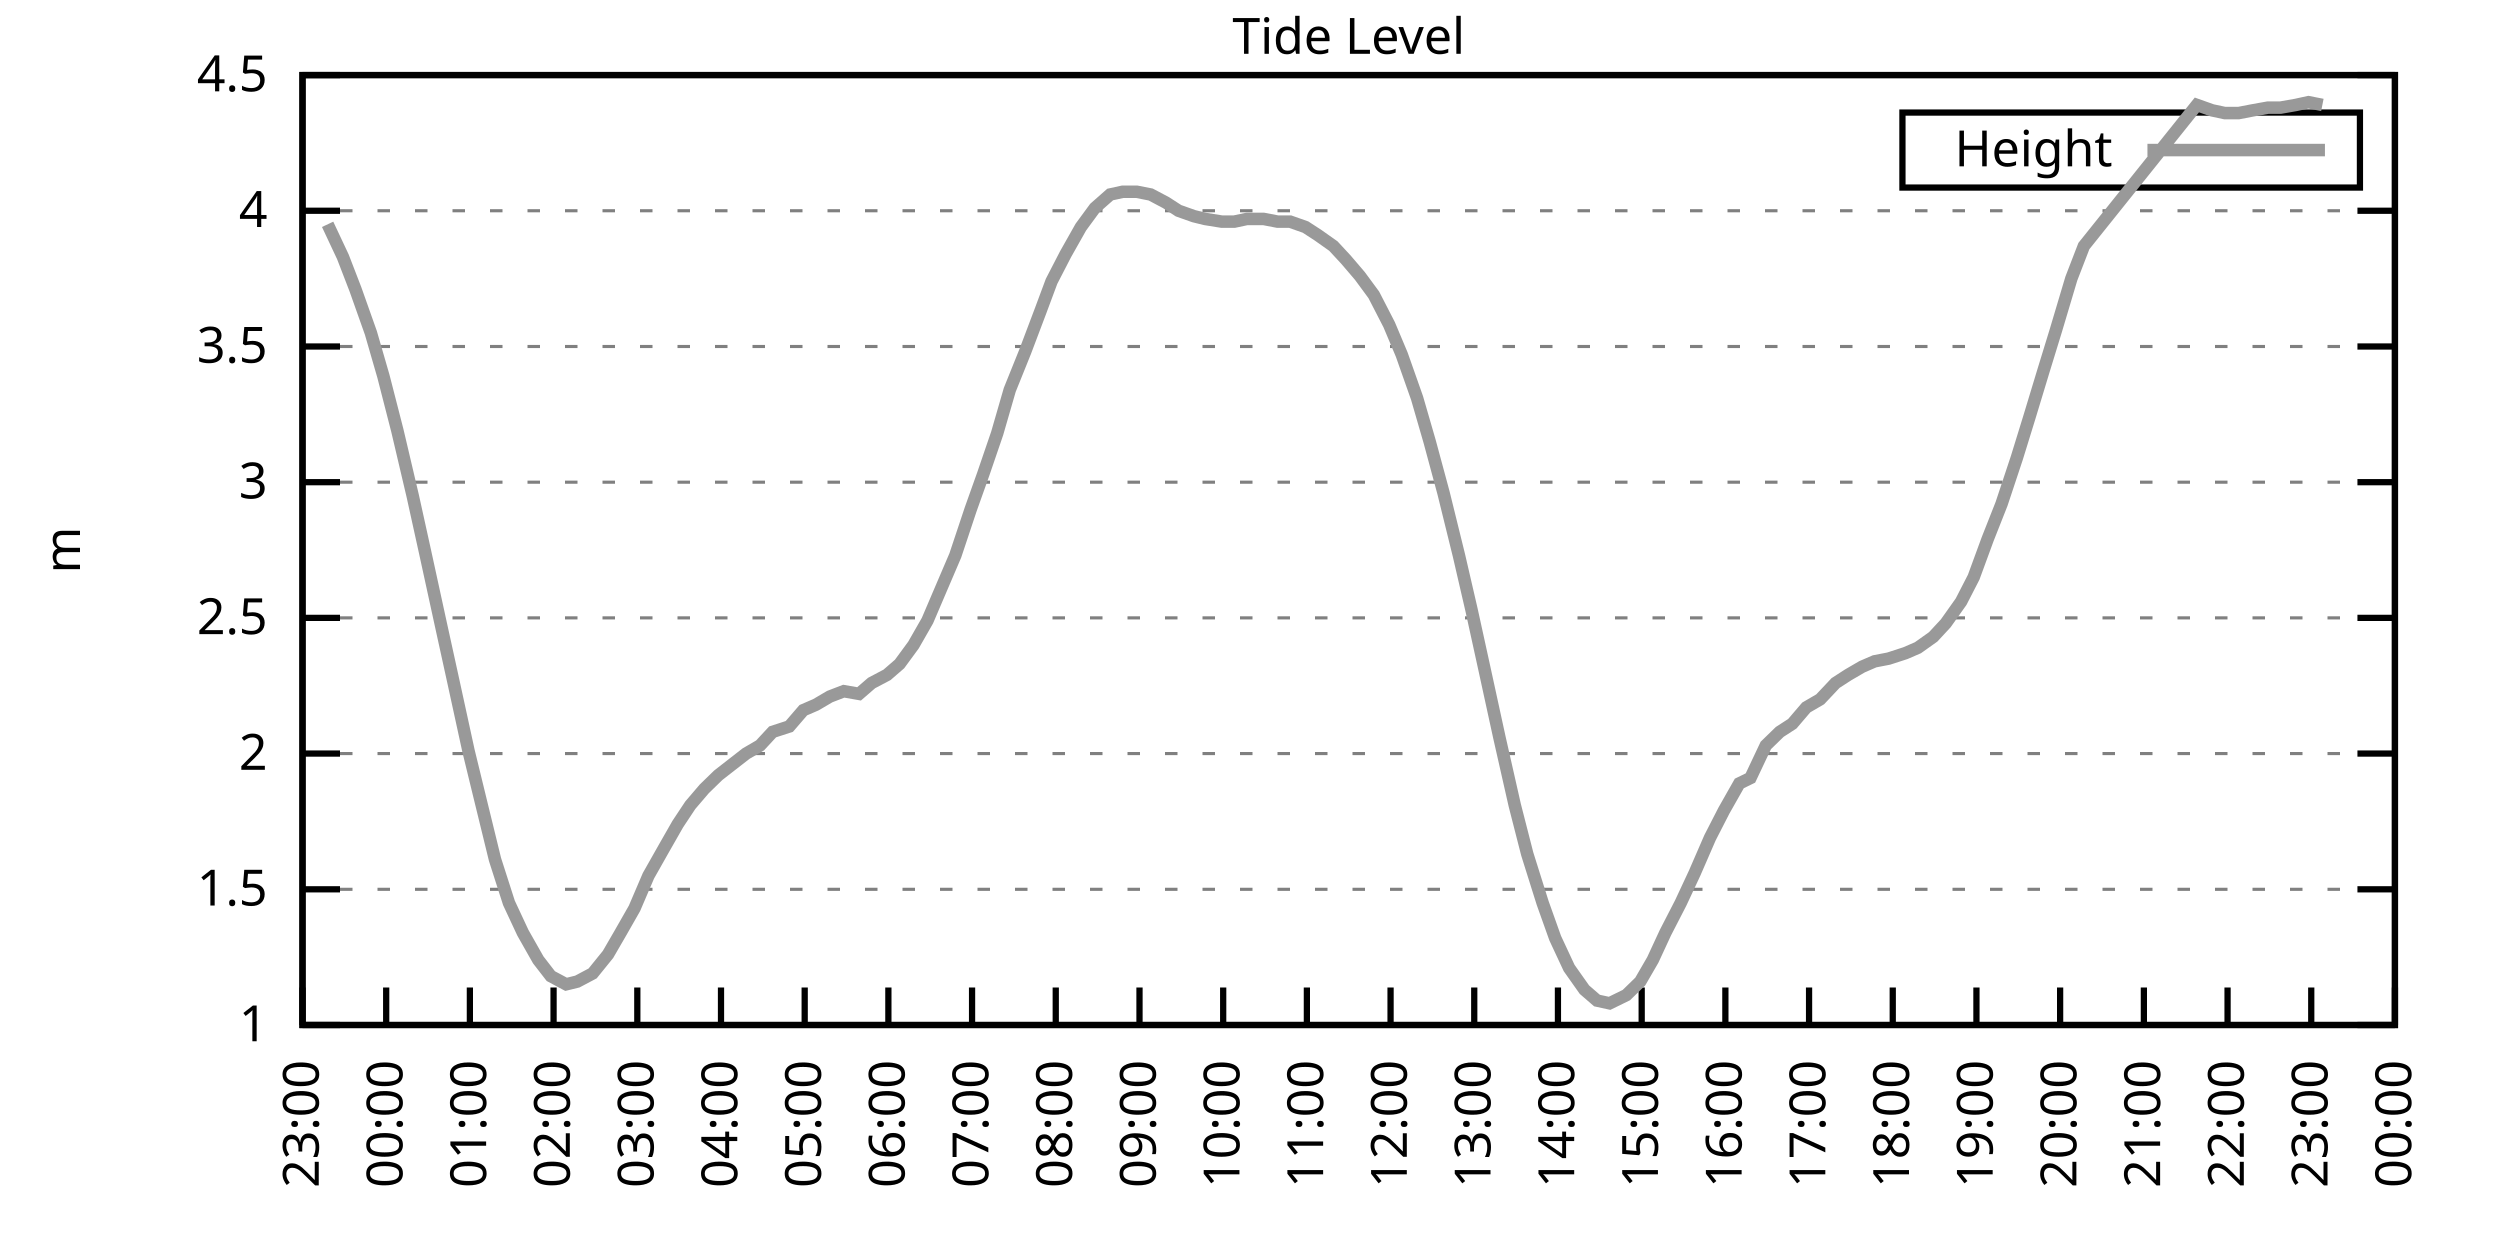
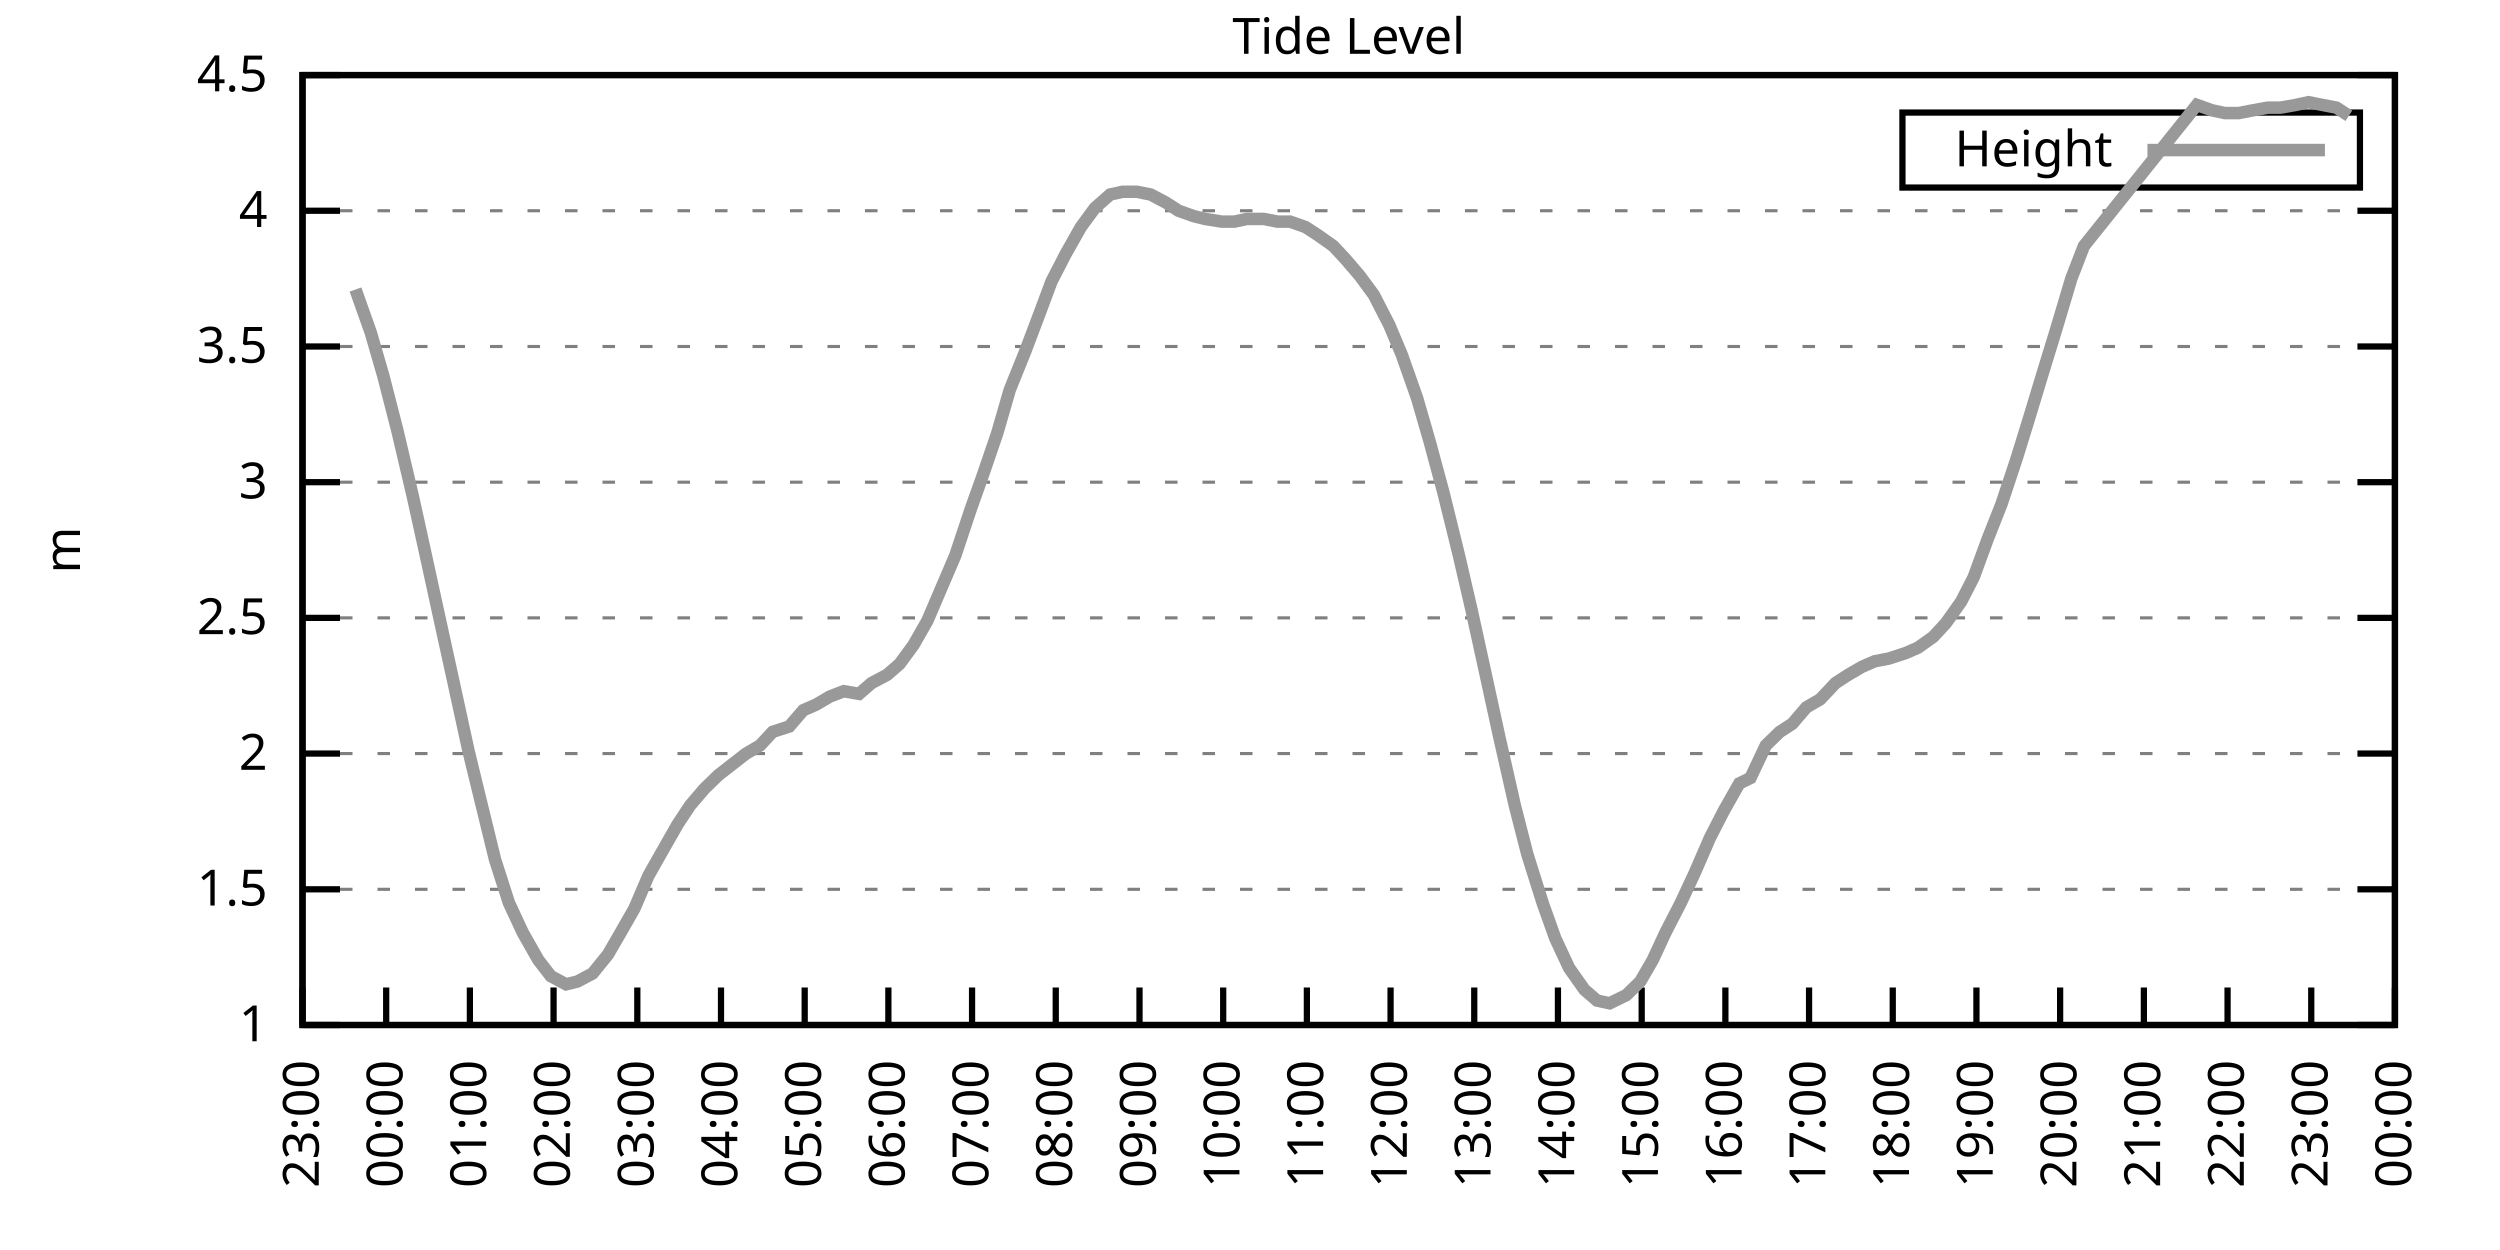
<svg xmlns="http://www.w3.org/2000/svg" xmlns:xlink="http://www.w3.org/1999/xlink" width="400" height="200" viewBox="0 0 400 200">
  <g id="gnuplot_canvas">
    <rect x="0" y="0" width="400" height="200" fill="none" />
    <defs>
      <circle id="gpDot" r="0.5" stroke-width="0.5" stroke="currentColor" />
      <path id="gpPt0" stroke-width="0.333" stroke="currentColor" d="M-1,0 h2 M0,-1 v2" />
      <path id="gpPt1" stroke-width="0.333" stroke="currentColor" d="M-1,-1 L1,1 M1,-1 L-1,1" />
      <path id="gpPt2" stroke-width="0.333" stroke="currentColor" d="M-1,0 L1,0 M0,-1 L0,1 M-1,-1 L1,1 M-1,1 L1,-1" />
      <rect id="gpPt3" stroke-width="0.333" stroke="currentColor" x="-1" y="-1" width="2" height="2" />
      <rect id="gpPt4" stroke-width="0.333" stroke="currentColor" fill="currentColor" x="-1" y="-1" width="2" height="2" />
      <circle id="gpPt5" stroke-width="0.333" stroke="currentColor" cx="0" cy="0" r="1" />
      <use xlink:href="#gpPt5" id="gpPt6" fill="currentColor" stroke="none" />
      <path id="gpPt7" stroke-width="0.333" stroke="currentColor" d="M0,-1.33 L-1.33,0.67 L1.33,0.67 z" />
      <use xlink:href="#gpPt7" id="gpPt8" fill="currentColor" stroke="none" />
      <use xlink:href="#gpPt7" id="gpPt9" stroke="currentColor" transform="rotate(180)" />
      <use xlink:href="#gpPt9" id="gpPt10" fill="currentColor" stroke="none" />
      <use xlink:href="#gpPt3" id="gpPt11" stroke="currentColor" transform="rotate(45)" />
      <use xlink:href="#gpPt11" id="gpPt12" fill="currentColor" stroke="none" />
      <path id="gpPt13" stroke-width="0.333" stroke="currentColor" d="M0,1.330 L1.265,0.411 L0.782,-1.067 L-0.782,-1.076 L-1.265,0.411 z" />
      <use xlink:href="#gpPt13" id="gpPt14" fill="currentColor" stroke="none" />
      <filter id="textbox" filterUnits="objectBoundingBox" x="0" y="0" height="1" width="1">
        <feFlood flood-color="white" flood-opacity="1" result="bgnd" />
        <feComposite in="SourceGraphic" in2="bgnd" operator="atop" />
      </filter>
      <filter id="greybox" filterUnits="objectBoundingBox" x="0" y="0" height="1" width="1">
        <feFlood flood-color="lightgrey" flood-opacity="1" result="grey" />
        <feComposite in="SourceGraphic" in2="grey" operator="atop" />
      </filter>
    </defs>
    <g fill="none" color="white" stroke="currentColor" stroke-width="1.00" stroke-linecap="butt" stroke-linejoin="miter">
</g>
    <g fill="none" color="black" stroke="currentColor" stroke-width="1.00" stroke-linecap="butt" stroke-linejoin="miter">
      <g stroke="none" shape-rendering="crispEdges">
        <polygon fill="rgb(255, 255, 255)" points="48.40,164.00 383.18,164.00 383.18,12.02 48.40,12.02 " />
      </g>
    </g>
    <g fill="none" color="black" stroke="currentColor" stroke-width="1.00" stroke-linecap="butt" stroke-linejoin="miter">
</g>
    <g fill="none" color="black" stroke="black" stroke-width="0.50" stroke-linecap="butt" stroke-linejoin="miter">
</g>
    <g fill="none" color="gray" stroke="currentColor" stroke-width="0.50" stroke-linecap="butt" stroke-linejoin="miter">
      <path stroke="gray" stroke-dasharray="2,4" class="gridline" d="M48.40,164.00 L383.19,164.00  " />
    </g>
    <g fill="none" color="gray" stroke="gray" stroke-width="1.00" stroke-linecap="butt" stroke-linejoin="miter">
</g>
    <g fill="none" color="black" stroke="currentColor" stroke-width="1.00" stroke-linecap="butt" stroke-linejoin="miter">
      <path stroke="black" d="M48.40,164.00 L54.40,164.00 M383.19,164.00 L377.19,164.00  " />
      <g transform="translate(42.80,166.60)" stroke="none" fill="black" font-family="Sans" font-size="8.00" text-anchor="end">
        <text>
          <tspan font-family="Sans"> 1</tspan>
        </text>
      </g>
    </g>
    <g fill="none" color="black" stroke="currentColor" stroke-width="1.00" stroke-linecap="butt" stroke-linejoin="miter">
</g>
    <g fill="none" color="black" stroke="black" stroke-width="0.50" stroke-linecap="butt" stroke-linejoin="miter">
</g>
    <g fill="none" color="gray" stroke="currentColor" stroke-width="0.50" stroke-linecap="butt" stroke-linejoin="miter">
      <path stroke="gray" stroke-dasharray="2,4" class="gridline" d="M48.40,142.29 L383.19,142.29  " />
    </g>
    <g fill="none" color="gray" stroke="gray" stroke-width="1.00" stroke-linecap="butt" stroke-linejoin="miter">
</g>
    <g fill="none" color="black" stroke="currentColor" stroke-width="1.00" stroke-linecap="butt" stroke-linejoin="miter">
      <path stroke="black" d="M48.40,142.29 L54.40,142.29 M383.19,142.29 L377.19,142.29  " />
      <g transform="translate(42.80,144.89)" stroke="none" fill="black" font-family="Sans" font-size="8.00" text-anchor="end">
        <text>
          <tspan font-family="Sans"> 1.5</tspan>
        </text>
      </g>
    </g>
    <g fill="none" color="black" stroke="currentColor" stroke-width="1.00" stroke-linecap="butt" stroke-linejoin="miter">
</g>
    <g fill="none" color="black" stroke="black" stroke-width="0.50" stroke-linecap="butt" stroke-linejoin="miter">
</g>
    <g fill="none" color="gray" stroke="currentColor" stroke-width="0.50" stroke-linecap="butt" stroke-linejoin="miter">
      <path stroke="gray" stroke-dasharray="2,4" class="gridline" d="M48.40,120.57 L383.19,120.57  " />
    </g>
    <g fill="none" color="gray" stroke="gray" stroke-width="1.00" stroke-linecap="butt" stroke-linejoin="miter">
</g>
    <g fill="none" color="black" stroke="currentColor" stroke-width="1.00" stroke-linecap="butt" stroke-linejoin="miter">
      <path stroke="black" d="M48.40,120.57 L54.40,120.57 M383.19,120.57 L377.19,120.57  " />
      <g transform="translate(42.80,123.17)" stroke="none" fill="black" font-family="Sans" font-size="8.00" text-anchor="end">
        <text>
          <tspan font-family="Sans"> 2</tspan>
        </text>
      </g>
    </g>
    <g fill="none" color="black" stroke="currentColor" stroke-width="1.00" stroke-linecap="butt" stroke-linejoin="miter">
</g>
    <g fill="none" color="black" stroke="black" stroke-width="0.50" stroke-linecap="butt" stroke-linejoin="miter">
</g>
    <g fill="none" color="gray" stroke="currentColor" stroke-width="0.50" stroke-linecap="butt" stroke-linejoin="miter">
      <path stroke="gray" stroke-dasharray="2,4" class="gridline" d="M48.40,98.86 L383.19,98.86  " />
    </g>
    <g fill="none" color="gray" stroke="gray" stroke-width="1.00" stroke-linecap="butt" stroke-linejoin="miter">
</g>
    <g fill="none" color="black" stroke="currentColor" stroke-width="1.00" stroke-linecap="butt" stroke-linejoin="miter">
      <path stroke="black" d="M48.40,98.86 L54.40,98.86 M383.19,98.86 L377.19,98.86  " />
      <g transform="translate(42.80,101.46)" stroke="none" fill="black" font-family="Sans" font-size="8.00" text-anchor="end">
        <text>
          <tspan font-family="Sans"> 2.5</tspan>
        </text>
      </g>
    </g>
    <g fill="none" color="black" stroke="currentColor" stroke-width="1.00" stroke-linecap="butt" stroke-linejoin="miter">
</g>
    <g fill="none" color="black" stroke="black" stroke-width="0.50" stroke-linecap="butt" stroke-linejoin="miter">
</g>
    <g fill="none" color="gray" stroke="currentColor" stroke-width="0.50" stroke-linecap="butt" stroke-linejoin="miter">
      <path stroke="gray" stroke-dasharray="2,4" class="gridline" d="M48.40,77.15 L383.19,77.15  " />
    </g>
    <g fill="none" color="gray" stroke="gray" stroke-width="1.00" stroke-linecap="butt" stroke-linejoin="miter">
</g>
    <g fill="none" color="black" stroke="currentColor" stroke-width="1.00" stroke-linecap="butt" stroke-linejoin="miter">
      <path stroke="black" d="M48.40,77.15 L54.40,77.15 M383.19,77.15 L377.19,77.15  " />
      <g transform="translate(42.80,79.75)" stroke="none" fill="black" font-family="Sans" font-size="8.00" text-anchor="end">
        <text>
          <tspan font-family="Sans"> 3</tspan>
        </text>
      </g>
    </g>
    <g fill="none" color="black" stroke="currentColor" stroke-width="1.00" stroke-linecap="butt" stroke-linejoin="miter">
</g>
    <g fill="none" color="black" stroke="black" stroke-width="0.50" stroke-linecap="butt" stroke-linejoin="miter">
</g>
    <g fill="none" color="gray" stroke="currentColor" stroke-width="0.50" stroke-linecap="butt" stroke-linejoin="miter">
      <path stroke="gray" stroke-dasharray="2,4" class="gridline" d="M48.40,55.44 L383.19,55.44  " />
    </g>
    <g fill="none" color="gray" stroke="gray" stroke-width="1.00" stroke-linecap="butt" stroke-linejoin="miter">
</g>
    <g fill="none" color="black" stroke="currentColor" stroke-width="1.00" stroke-linecap="butt" stroke-linejoin="miter">
      <path stroke="black" d="M48.40,55.44 L54.40,55.44 M383.19,55.44 L377.19,55.44  " />
      <g transform="translate(42.80,58.04)" stroke="none" fill="black" font-family="Sans" font-size="8.00" text-anchor="end">
        <text>
          <tspan font-family="Sans"> 3.5</tspan>
        </text>
      </g>
    </g>
    <g fill="none" color="black" stroke="currentColor" stroke-width="1.00" stroke-linecap="butt" stroke-linejoin="miter">
</g>
    <g fill="none" color="black" stroke="black" stroke-width="0.50" stroke-linecap="butt" stroke-linejoin="miter">
</g>
    <g fill="none" color="gray" stroke="currentColor" stroke-width="0.50" stroke-linecap="butt" stroke-linejoin="miter">
      <path stroke="gray" stroke-dasharray="2,4" class="gridline" d="M48.40,33.72 L383.19,33.72  " />
    </g>
    <g fill="none" color="gray" stroke="gray" stroke-width="1.00" stroke-linecap="butt" stroke-linejoin="miter">
</g>
    <g fill="none" color="black" stroke="currentColor" stroke-width="1.00" stroke-linecap="butt" stroke-linejoin="miter">
      <path stroke="black" d="M48.40,33.72 L54.40,33.72 M383.19,33.72 L377.19,33.72  " />
      <g transform="translate(42.80,36.32)" stroke="none" fill="black" font-family="Sans" font-size="8.00" text-anchor="end">
        <text>
          <tspan font-family="Sans"> 4</tspan>
        </text>
      </g>
    </g>
    <g fill="none" color="black" stroke="currentColor" stroke-width="1.00" stroke-linecap="butt" stroke-linejoin="miter">
</g>
    <g fill="none" color="black" stroke="black" stroke-width="0.50" stroke-linecap="butt" stroke-linejoin="miter">
</g>
    <g fill="none" color="gray" stroke="currentColor" stroke-width="0.50" stroke-linecap="butt" stroke-linejoin="miter">
      <path stroke="gray" stroke-dasharray="2,4" class="gridline" d="M48.40,12.01 L383.19,12.01  " />
    </g>
    <g fill="none" color="gray" stroke="gray" stroke-width="1.00" stroke-linecap="butt" stroke-linejoin="miter">
</g>
    <g fill="none" color="black" stroke="currentColor" stroke-width="1.00" stroke-linecap="butt" stroke-linejoin="miter">
      <path stroke="black" d="M48.40,12.01 L54.40,12.01 M383.19,12.01 L377.19,12.01  " />
      <g transform="translate(42.80,14.61)" stroke="none" fill="black" font-family="Sans" font-size="8.00" text-anchor="end">
        <text>
          <tspan font-family="Sans"> 4.5</tspan>
        </text>
      </g>
    </g>
    <g fill="none" color="black" stroke="currentColor" stroke-width="1.00" stroke-linecap="butt" stroke-linejoin="miter">
      <path stroke="black" d="M48.40,164.00 L48.40,158.00  " />
      <g transform="translate(51.00,169.60) rotate(270.00)" stroke="none" fill="black" font-family="Sans" font-size="8.00" text-anchor="end">
        <text>
          <tspan font-family="Sans">23:00</tspan>
        </text>
      </g>
    </g>
    <g fill="none" color="black" stroke="currentColor" stroke-width="1.00" stroke-linecap="butt" stroke-linejoin="miter">
      <path stroke="black" d="M61.79,164.00 L61.79,158.00  " />
      <g transform="translate(64.39,169.60) rotate(270.00)" stroke="none" fill="black" font-family="Sans" font-size="8.00" text-anchor="end">
        <text>
          <tspan font-family="Sans">00:00</tspan>
        </text>
      </g>
    </g>
    <g fill="none" color="black" stroke="currentColor" stroke-width="1.00" stroke-linecap="butt" stroke-linejoin="miter">
      <path stroke="black" d="M75.18,164.00 L75.18,158.00  " />
      <g transform="translate(77.78,169.60) rotate(270.00)" stroke="none" fill="black" font-family="Sans" font-size="8.00" text-anchor="end">
        <text>
          <tspan font-family="Sans">01:00</tspan>
        </text>
      </g>
    </g>
    <g fill="none" color="black" stroke="currentColor" stroke-width="1.00" stroke-linecap="butt" stroke-linejoin="miter">
      <path stroke="black" d="M88.57,164.00 L88.57,158.00  " />
      <g transform="translate(91.17,169.60) rotate(270.00)" stroke="none" fill="black" font-family="Sans" font-size="8.00" text-anchor="end">
        <text>
          <tspan font-family="Sans">02:00</tspan>
        </text>
      </g>
    </g>
    <g fill="none" color="black" stroke="currentColor" stroke-width="1.00" stroke-linecap="butt" stroke-linejoin="miter">
      <path stroke="black" d="M101.97,164.00 L101.97,158.00  " />
      <g transform="translate(104.57,169.60) rotate(270.00)" stroke="none" fill="black" font-family="Sans" font-size="8.00" text-anchor="end">
        <text>
          <tspan font-family="Sans">03:00</tspan>
        </text>
      </g>
    </g>
    <g fill="none" color="black" stroke="currentColor" stroke-width="1.00" stroke-linecap="butt" stroke-linejoin="miter">
      <path stroke="black" d="M115.36,164.00 L115.36,158.00  " />
      <g transform="translate(117.96,169.60) rotate(270.00)" stroke="none" fill="black" font-family="Sans" font-size="8.00" text-anchor="end">
        <text>
          <tspan font-family="Sans">04:00</tspan>
        </text>
      </g>
    </g>
    <g fill="none" color="black" stroke="currentColor" stroke-width="1.00" stroke-linecap="butt" stroke-linejoin="miter">
      <path stroke="black" d="M128.75,164.00 L128.75,158.00  " />
      <g transform="translate(131.35,169.60) rotate(270.00)" stroke="none" fill="black" font-family="Sans" font-size="8.00" text-anchor="end">
        <text>
          <tspan font-family="Sans">05:00</tspan>
        </text>
      </g>
    </g>
    <g fill="none" color="black" stroke="currentColor" stroke-width="1.00" stroke-linecap="butt" stroke-linejoin="miter">
      <path stroke="black" d="M142.14,164.00 L142.14,158.00  " />
      <g transform="translate(144.74,169.60) rotate(270.00)" stroke="none" fill="black" font-family="Sans" font-size="8.00" text-anchor="end">
        <text>
          <tspan font-family="Sans">06:00</tspan>
        </text>
      </g>
    </g>
    <g fill="none" color="black" stroke="currentColor" stroke-width="1.00" stroke-linecap="butt" stroke-linejoin="miter">
      <path stroke="black" d="M155.53,164.00 L155.53,158.00  " />
      <g transform="translate(158.13,169.60) rotate(270.00)" stroke="none" fill="black" font-family="Sans" font-size="8.00" text-anchor="end">
        <text>
          <tspan font-family="Sans">07:00</tspan>
        </text>
      </g>
    </g>
    <g fill="none" color="black" stroke="currentColor" stroke-width="1.00" stroke-linecap="butt" stroke-linejoin="miter">
      <path stroke="black" d="M168.92,164.00 L168.92,158.00  " />
      <g transform="translate(171.52,169.60) rotate(270.00)" stroke="none" fill="black" font-family="Sans" font-size="8.00" text-anchor="end">
        <text>
          <tspan font-family="Sans">08:00</tspan>
        </text>
      </g>
    </g>
    <g fill="none" color="black" stroke="currentColor" stroke-width="1.00" stroke-linecap="butt" stroke-linejoin="miter">
      <path stroke="black" d="M182.32,164.00 L182.32,158.00  " />
      <g transform="translate(184.92,169.60) rotate(270.00)" stroke="none" fill="black" font-family="Sans" font-size="8.00" text-anchor="end">
        <text>
          <tspan font-family="Sans">09:00</tspan>
        </text>
      </g>
    </g>
    <g fill="none" color="black" stroke="currentColor" stroke-width="1.00" stroke-linecap="butt" stroke-linejoin="miter">
      <path stroke="black" d="M195.71,164.00 L195.71,158.00  " />
      <g transform="translate(198.31,169.60) rotate(270.00)" stroke="none" fill="black" font-family="Sans" font-size="8.00" text-anchor="end">
        <text>
          <tspan font-family="Sans">10:00</tspan>
        </text>
      </g>
    </g>
    <g fill="none" color="black" stroke="currentColor" stroke-width="1.00" stroke-linecap="butt" stroke-linejoin="miter">
      <path stroke="black" d="M209.10,164.00 L209.10,158.00  " />
      <g transform="translate(211.70,169.60) rotate(270.00)" stroke="none" fill="black" font-family="Sans" font-size="8.00" text-anchor="end">
        <text>
          <tspan font-family="Sans">11:00</tspan>
        </text>
      </g>
    </g>
    <g fill="none" color="black" stroke="currentColor" stroke-width="1.00" stroke-linecap="butt" stroke-linejoin="miter">
      <path stroke="black" d="M222.49,164.00 L222.49,158.00  " />
      <g transform="translate(225.09,169.60) rotate(270.00)" stroke="none" fill="black" font-family="Sans" font-size="8.00" text-anchor="end">
        <text>
          <tspan font-family="Sans">12:00</tspan>
        </text>
      </g>
    </g>
    <g fill="none" color="black" stroke="currentColor" stroke-width="1.00" stroke-linecap="butt" stroke-linejoin="miter">
      <path stroke="black" d="M235.88,164.00 L235.88,158.00  " />
      <g transform="translate(238.48,169.60) rotate(270.00)" stroke="none" fill="black" font-family="Sans" font-size="8.00" text-anchor="end">
        <text>
          <tspan font-family="Sans">13:00</tspan>
        </text>
      </g>
    </g>
    <g fill="none" color="black" stroke="currentColor" stroke-width="1.00" stroke-linecap="butt" stroke-linejoin="miter">
      <path stroke="black" d="M249.27,164.00 L249.27,158.00  " />
      <g transform="translate(251.87,169.60) rotate(270.00)" stroke="none" fill="black" font-family="Sans" font-size="8.00" text-anchor="end">
        <text>
          <tspan font-family="Sans">14:00</tspan>
        </text>
      </g>
    </g>
    <g fill="none" color="black" stroke="currentColor" stroke-width="1.00" stroke-linecap="butt" stroke-linejoin="miter">
      <path stroke="black" d="M262.67,164.00 L262.67,158.00  " />
      <g transform="translate(265.27,169.60) rotate(270.00)" stroke="none" fill="black" font-family="Sans" font-size="8.00" text-anchor="end">
        <text>
          <tspan font-family="Sans">15:00</tspan>
        </text>
      </g>
    </g>
    <g fill="none" color="black" stroke="currentColor" stroke-width="1.00" stroke-linecap="butt" stroke-linejoin="miter">
      <path stroke="black" d="M276.06,164.00 L276.06,158.00  " />
      <g transform="translate(278.66,169.60) rotate(270.00)" stroke="none" fill="black" font-family="Sans" font-size="8.00" text-anchor="end">
        <text>
          <tspan font-family="Sans">16:00</tspan>
        </text>
      </g>
    </g>
    <g fill="none" color="black" stroke="currentColor" stroke-width="1.00" stroke-linecap="butt" stroke-linejoin="miter">
      <path stroke="black" d="M289.45,164.00 L289.45,158.00  " />
      <g transform="translate(292.05,169.60) rotate(270.00)" stroke="none" fill="black" font-family="Sans" font-size="8.00" text-anchor="end">
        <text>
          <tspan font-family="Sans">17:00</tspan>
        </text>
      </g>
    </g>
    <g fill="none" color="black" stroke="currentColor" stroke-width="1.00" stroke-linecap="butt" stroke-linejoin="miter">
      <path stroke="black" d="M302.84,164.00 L302.84,158.00  " />
      <g transform="translate(305.44,169.60) rotate(270.00)" stroke="none" fill="black" font-family="Sans" font-size="8.00" text-anchor="end">
        <text>
          <tspan font-family="Sans">18:00</tspan>
        </text>
      </g>
    </g>
    <g fill="none" color="black" stroke="currentColor" stroke-width="1.00" stroke-linecap="butt" stroke-linejoin="miter">
      <path stroke="black" d="M316.23,164.00 L316.23,158.00  " />
      <g transform="translate(318.83,169.60) rotate(270.00)" stroke="none" fill="black" font-family="Sans" font-size="8.00" text-anchor="end">
        <text>
          <tspan font-family="Sans">19:00</tspan>
        </text>
      </g>
    </g>
    <g fill="none" color="black" stroke="currentColor" stroke-width="1.00" stroke-linecap="butt" stroke-linejoin="miter">
      <path stroke="black" d="M329.62,164.00 L329.62,158.00  " />
      <g transform="translate(332.22,169.60) rotate(270.00)" stroke="none" fill="black" font-family="Sans" font-size="8.00" text-anchor="end">
        <text>
          <tspan font-family="Sans">20:00</tspan>
        </text>
      </g>
    </g>
    <g fill="none" color="black" stroke="currentColor" stroke-width="1.00" stroke-linecap="butt" stroke-linejoin="miter">
      <path stroke="black" d="M343.02,164.00 L343.02,158.00  " />
      <g transform="translate(345.62,169.60) rotate(270.00)" stroke="none" fill="black" font-family="Sans" font-size="8.00" text-anchor="end">
        <text>
          <tspan font-family="Sans">21:00</tspan>
        </text>
      </g>
    </g>
    <g fill="none" color="black" stroke="currentColor" stroke-width="1.00" stroke-linecap="butt" stroke-linejoin="miter">
      <path stroke="black" d="M356.41,164.00 L356.41,158.00  " />
      <g transform="translate(359.01,169.60) rotate(270.00)" stroke="none" fill="black" font-family="Sans" font-size="8.00" text-anchor="end">
        <text>
          <tspan font-family="Sans">22:00</tspan>
        </text>
      </g>
    </g>
    <g fill="none" color="black" stroke="currentColor" stroke-width="1.00" stroke-linecap="butt" stroke-linejoin="miter">
      <path stroke="black" d="M369.80,164.00 L369.80,158.00  " />
      <g transform="translate(372.40,169.60) rotate(270.00)" stroke="none" fill="black" font-family="Sans" font-size="8.00" text-anchor="end">
        <text>
          <tspan font-family="Sans">23:00</tspan>
        </text>
      </g>
    </g>
    <g fill="none" color="black" stroke="currentColor" stroke-width="1.00" stroke-linecap="butt" stroke-linejoin="miter">
      <path stroke="black" d="M383.19,164.00 L383.19,158.00  " />
      <g transform="translate(385.79,169.60) rotate(270.00)" stroke="none" fill="black" font-family="Sans" font-size="8.00" text-anchor="end">
        <text>
          <tspan font-family="Sans">00:00</tspan>
        </text>
      </g>
    </g>
    <g fill="none" color="black" stroke="currentColor" stroke-width="1.00" stroke-linecap="butt" stroke-linejoin="miter">
</g>
    <g fill="none" color="black" stroke="currentColor" stroke-width="1.00" stroke-linecap="butt" stroke-linejoin="miter">
      <path stroke="black" d="M48.40,12.01 L48.40,164.00 L383.19,164.00 L383.19,12.01 L48.40,12.01 Z  " />
    </g>
    <g fill="none" color="black" stroke="currentColor" stroke-width="1.00" stroke-linecap="butt" stroke-linejoin="miter">
</g>
    <g fill="none" color="black" stroke="currentColor" stroke-width="1.00" stroke-linecap="butt" stroke-linejoin="miter">
      <path stroke="black" d="M304.39,30.01 L304.39,18.01 L377.59,18.01 L377.59,30.01 L304.39,30.01 Z  " />
    </g>
    <g id="Tide_level_plot_1">
      <g fill="none" color="white" stroke="black" stroke-width="2.00" stroke-linecap="butt" stroke-linejoin="miter">
</g>
      <g fill="none" color="black" stroke="currentColor" stroke-width="2.00" stroke-linecap="butt" stroke-linejoin="miter">
        <g transform="translate(337.99,26.61)" stroke="none" fill="black" font-family="Sans" font-size="8.00" text-anchor="end">
          <text>
            <tspan font-family="Sans">Height</tspan>
          </text>
        </g>
      </g>
      <g fill="none" color="black" stroke="currentColor" stroke-width="2.00" stroke-linecap="butt" stroke-linejoin="miter">
-         <path stroke="rgb(153, 153, 153)" d="M343.59,24.01 L371.99,24.01 M52.42,35.89 L54.87,41.11 L56.88,46.32 L59.34,53.26 L61.35,60.21 L63.58,68.90   L66.03,79.32 L68.04,88.44 L70.50,99.73 L72.50,108.85 L74.96,120.14 L76.97,128.39 L79.20,137.51 L81.43,144.46   L83.66,149.24 L86.12,153.58 L88.13,156.18 L90.58,157.49 L92.37,157.05 L94.82,155.75 L97.28,152.71 L99.29,149.24   L101.52,145.33 L103.75,140.12 L106.21,135.77 L108.44,131.86 L110.45,128.83 L112.68,126.22 L114.91,124.05 L117.14,122.31   L119.38,120.57 L121.61,119.27 L123.62,117.10 L126.29,116.23 L128.53,113.63 L130.54,112.76 L132.77,111.45 L135.00,110.59   L137.45,111.02 L139.46,109.28 L141.92,107.98 L143.93,106.24 L146.16,103.20 L148.39,99.30 L150.62,94.08 L152.85,88.87   L155.31,81.49 L157.32,75.85 L159.55,69.33 L161.56,62.38 L164.01,56.30 L166.47,49.79 L168.25,45.01 L170.49,40.67   L172.94,36.33 L175.17,33.29 L177.63,31.12 L179.64,30.68 L181.87,30.68 L184.10,31.12 L186.56,32.42 L188.57,33.72   L191.02,34.59 L192.81,35.03 L195.48,35.46 L197.49,35.46 L199.50,35.03 L202.18,35.03 L204.41,35.46 L206.42,35.46   L208.88,36.33 L210.88,37.63 L213.34,39.37 L215.35,41.54 L217.58,44.15 L219.81,47.18 L222.27,51.96 L224.28,56.74   L226.73,63.69 L228.74,70.63 L230.97,78.89 L233.43,88.87 L235.44,97.56 L237.44,106.68 L239.90,117.97 L242.36,128.83   L244.36,136.64 L246.82,144.46 L248.83,150.10 L251.06,154.88 L253.51,158.35 L255.52,160.09 L257.53,160.53 L260.21,159.22   L262.44,157.05 L264.45,153.58 L266.46,149.24 L268.92,144.46 L271.15,139.68 L273.60,134.04 L275.83,129.69 L278.29,125.35   L280.07,124.48 L282.53,119.27 L284.76,117.10 L286.77,115.80 L289.00,113.19 L291.23,111.89 L293.69,109.28 L295.70,107.98   L297.93,106.68 L299.94,105.81 L302.17,105.38 L304.85,104.51 L306.86,103.64 L309.31,101.90 L311.32,99.73 L313.78,96.26   L315.79,92.35 L318.02,86.27 L320.25,80.62 L322.70,73.24 L324.71,66.73 L326.95,59.34 L328.95,52.83 L331.41,44.58   L333.42,39.37 L351.50,16.79 L353.95,17.66 L355.96,18.09 L358.19,18.09 L360.42,17.66 L362.88,17.22 L364.89,17.22   L367.34,16.79 L369.35,16.35 L371.58,16.79  " />
+         <path stroke="rgb(153, 153, 153)" d="M343.59,24.01 L371.99,24.01 M56.88,46.32 L59.34,53.26 L61.35,60.21 L63.58,68.90 L66.03,79.32 L68.04,88.44   L70.50,99.73 L72.50,108.85 L74.96,120.14 L76.97,128.39 L79.20,137.51 L81.43,144.46 L83.66,149.24 L86.12,153.58   L88.13,156.18 L90.58,157.49 L92.37,157.05 L94.82,155.75 L97.28,152.71 L99.29,149.24 L101.52,145.33 L103.75,140.12   L106.21,135.77 L108.44,131.86 L110.45,128.83 L112.68,126.22 L114.91,124.05 L117.14,122.31 L119.38,120.57 L121.61,119.27   L123.62,117.10 L126.29,116.23 L128.53,113.63 L130.54,112.76 L132.77,111.45 L135.00,110.59 L137.45,111.02 L139.46,109.28   L141.92,107.98 L143.93,106.24 L146.16,103.20 L148.39,99.30 L150.62,94.08 L152.85,88.87 L155.31,81.49 L157.32,75.85   L159.55,69.33 L161.56,62.38 L164.01,56.30 L166.47,49.79 L168.25,45.01 L170.49,40.67 L172.94,36.33 L175.17,33.29   L177.63,31.12 L179.64,30.68 L181.87,30.68 L184.10,31.12 L186.56,32.42 L188.57,33.72 L191.02,34.59 L192.81,35.03   L195.48,35.46 L197.49,35.46 L199.50,35.03 L202.18,35.03 L204.41,35.46 L206.42,35.46 L208.88,36.33 L210.88,37.63   L213.34,39.37 L215.35,41.54 L217.58,44.15 L219.81,47.18 L222.27,51.96 L224.28,56.74 L226.73,63.69 L228.74,70.63   L230.97,78.89 L233.43,88.87 L235.44,97.56 L237.44,106.68 L239.90,117.97 L242.36,128.83 L244.36,136.64 L246.82,144.46   L248.83,150.10 L251.06,154.88 L253.51,158.35 L255.52,160.09 L257.53,160.53 L260.21,159.22 L262.44,157.05 L264.45,153.58   L266.46,149.24 L268.92,144.46 L271.15,139.68 L273.60,134.04 L275.83,129.69 L278.29,125.35 L280.07,124.48 L282.53,119.27   L284.76,117.10 L286.77,115.80 L289.00,113.19 L291.23,111.89 L293.69,109.28 L295.70,107.98 L297.93,106.68 L299.94,105.81   L302.17,105.38 L304.85,104.51 L306.86,103.64 L309.31,101.90 L311.32,99.73 L313.78,96.26 L315.79,92.35 L318.02,86.27   L320.25,80.62 L322.70,73.24 L324.71,66.73 L326.95,59.34 L328.95,52.83 L331.41,44.58 L333.42,39.37 L351.50,16.79   L353.95,17.66 L355.96,18.09 L358.19,18.09 L360.42,17.66 L362.88,17.22 L364.89,17.22 L367.34,16.79 L369.35,16.35   L371.58,16.79 L373.82,17.22 L375.82,18.52  " />
      </g>
    </g>
    <g fill="none" color="black" stroke="currentColor" stroke-width="2.00" stroke-linecap="butt" stroke-linejoin="miter">
</g>
    <g fill="none" color="black" stroke="black" stroke-width="1.00" stroke-linecap="butt" stroke-linejoin="miter">
</g>
    <g fill="none" color="black" stroke="currentColor" stroke-width="1.00" stroke-linecap="butt" stroke-linejoin="miter">
      <path stroke="black" d="M48.40,12.01 L48.40,164.00 L383.19,164.00 L383.19,12.01 L48.40,12.01 Z  " />
      <g transform="translate(12.80,88.01) rotate(270.00)" stroke="none" fill="black" font-family="Sans" font-size="8.00" text-anchor="middle">
        <text>
          <tspan font-family="Sans">m</tspan>
        </text>
      </g>
    </g>
    <g fill="none" color="black" stroke="currentColor" stroke-width="1.00" stroke-linecap="butt" stroke-linejoin="miter">
</g>
    <g fill="none" color="black" stroke="currentColor" stroke-width="1.00" stroke-linecap="butt" stroke-linejoin="miter">
      <g transform="translate(215.79,8.61)" stroke="none" fill="black" font-family="Sans" font-size="8.00" text-anchor="middle">
        <text>
          <tspan font-family="Sans">Tide Level</tspan>
        </text>
      </g>
    </g>
    <g fill="none" color="black" stroke="currentColor" stroke-width="1.00" stroke-linecap="butt" stroke-linejoin="miter">
</g>
  </g>
</svg>
